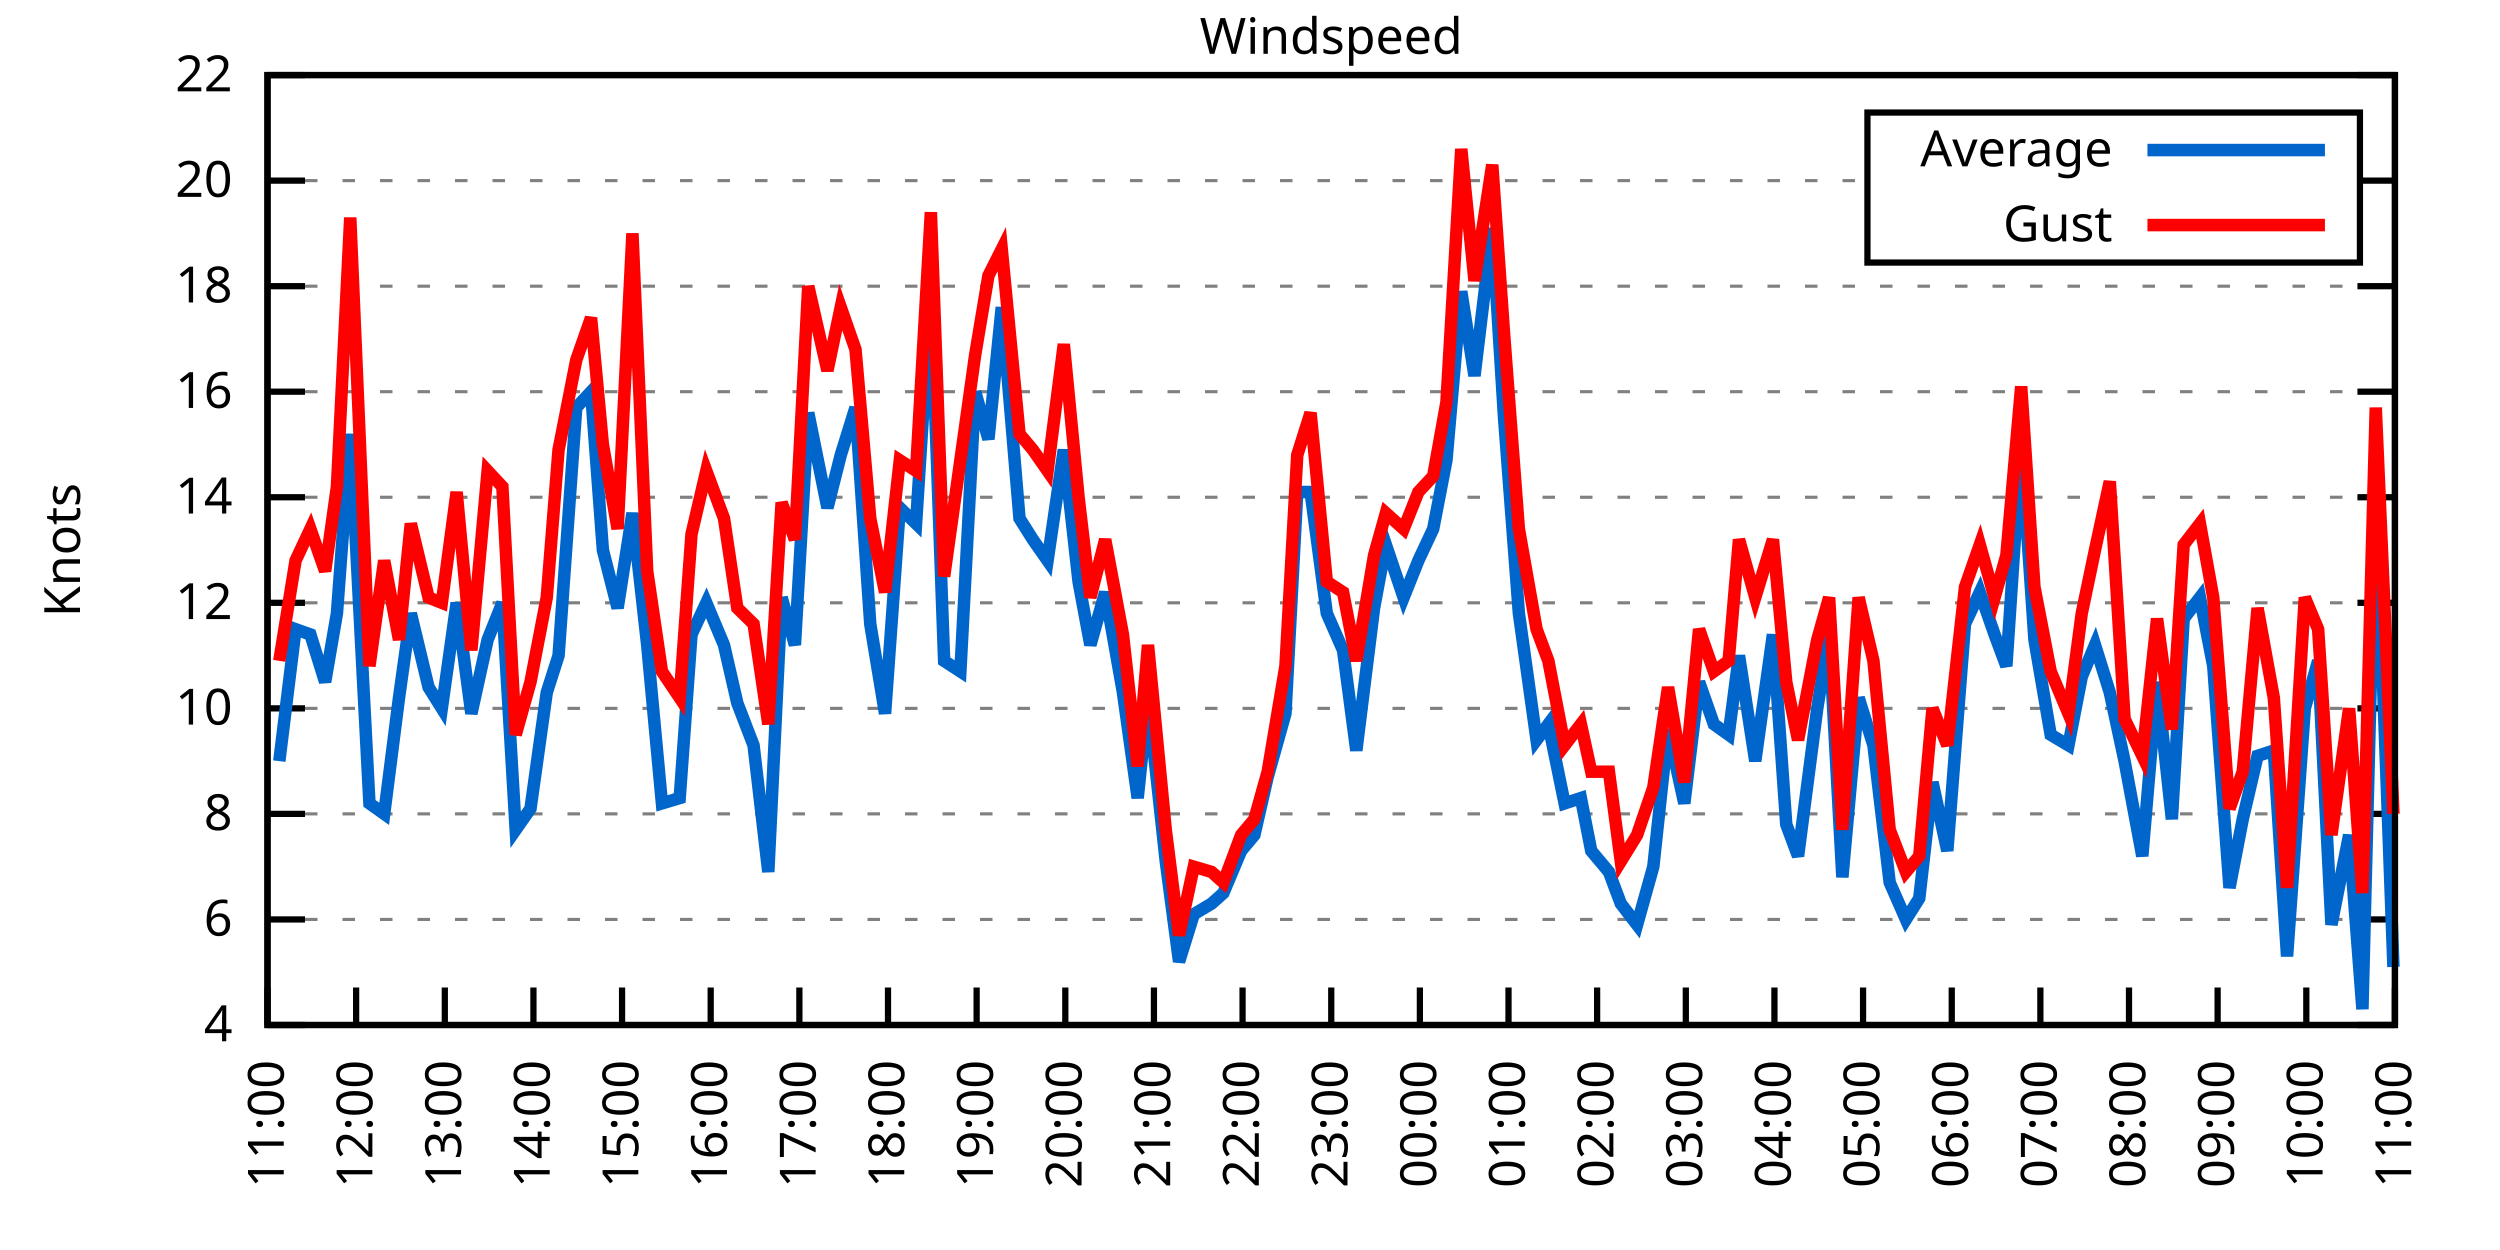
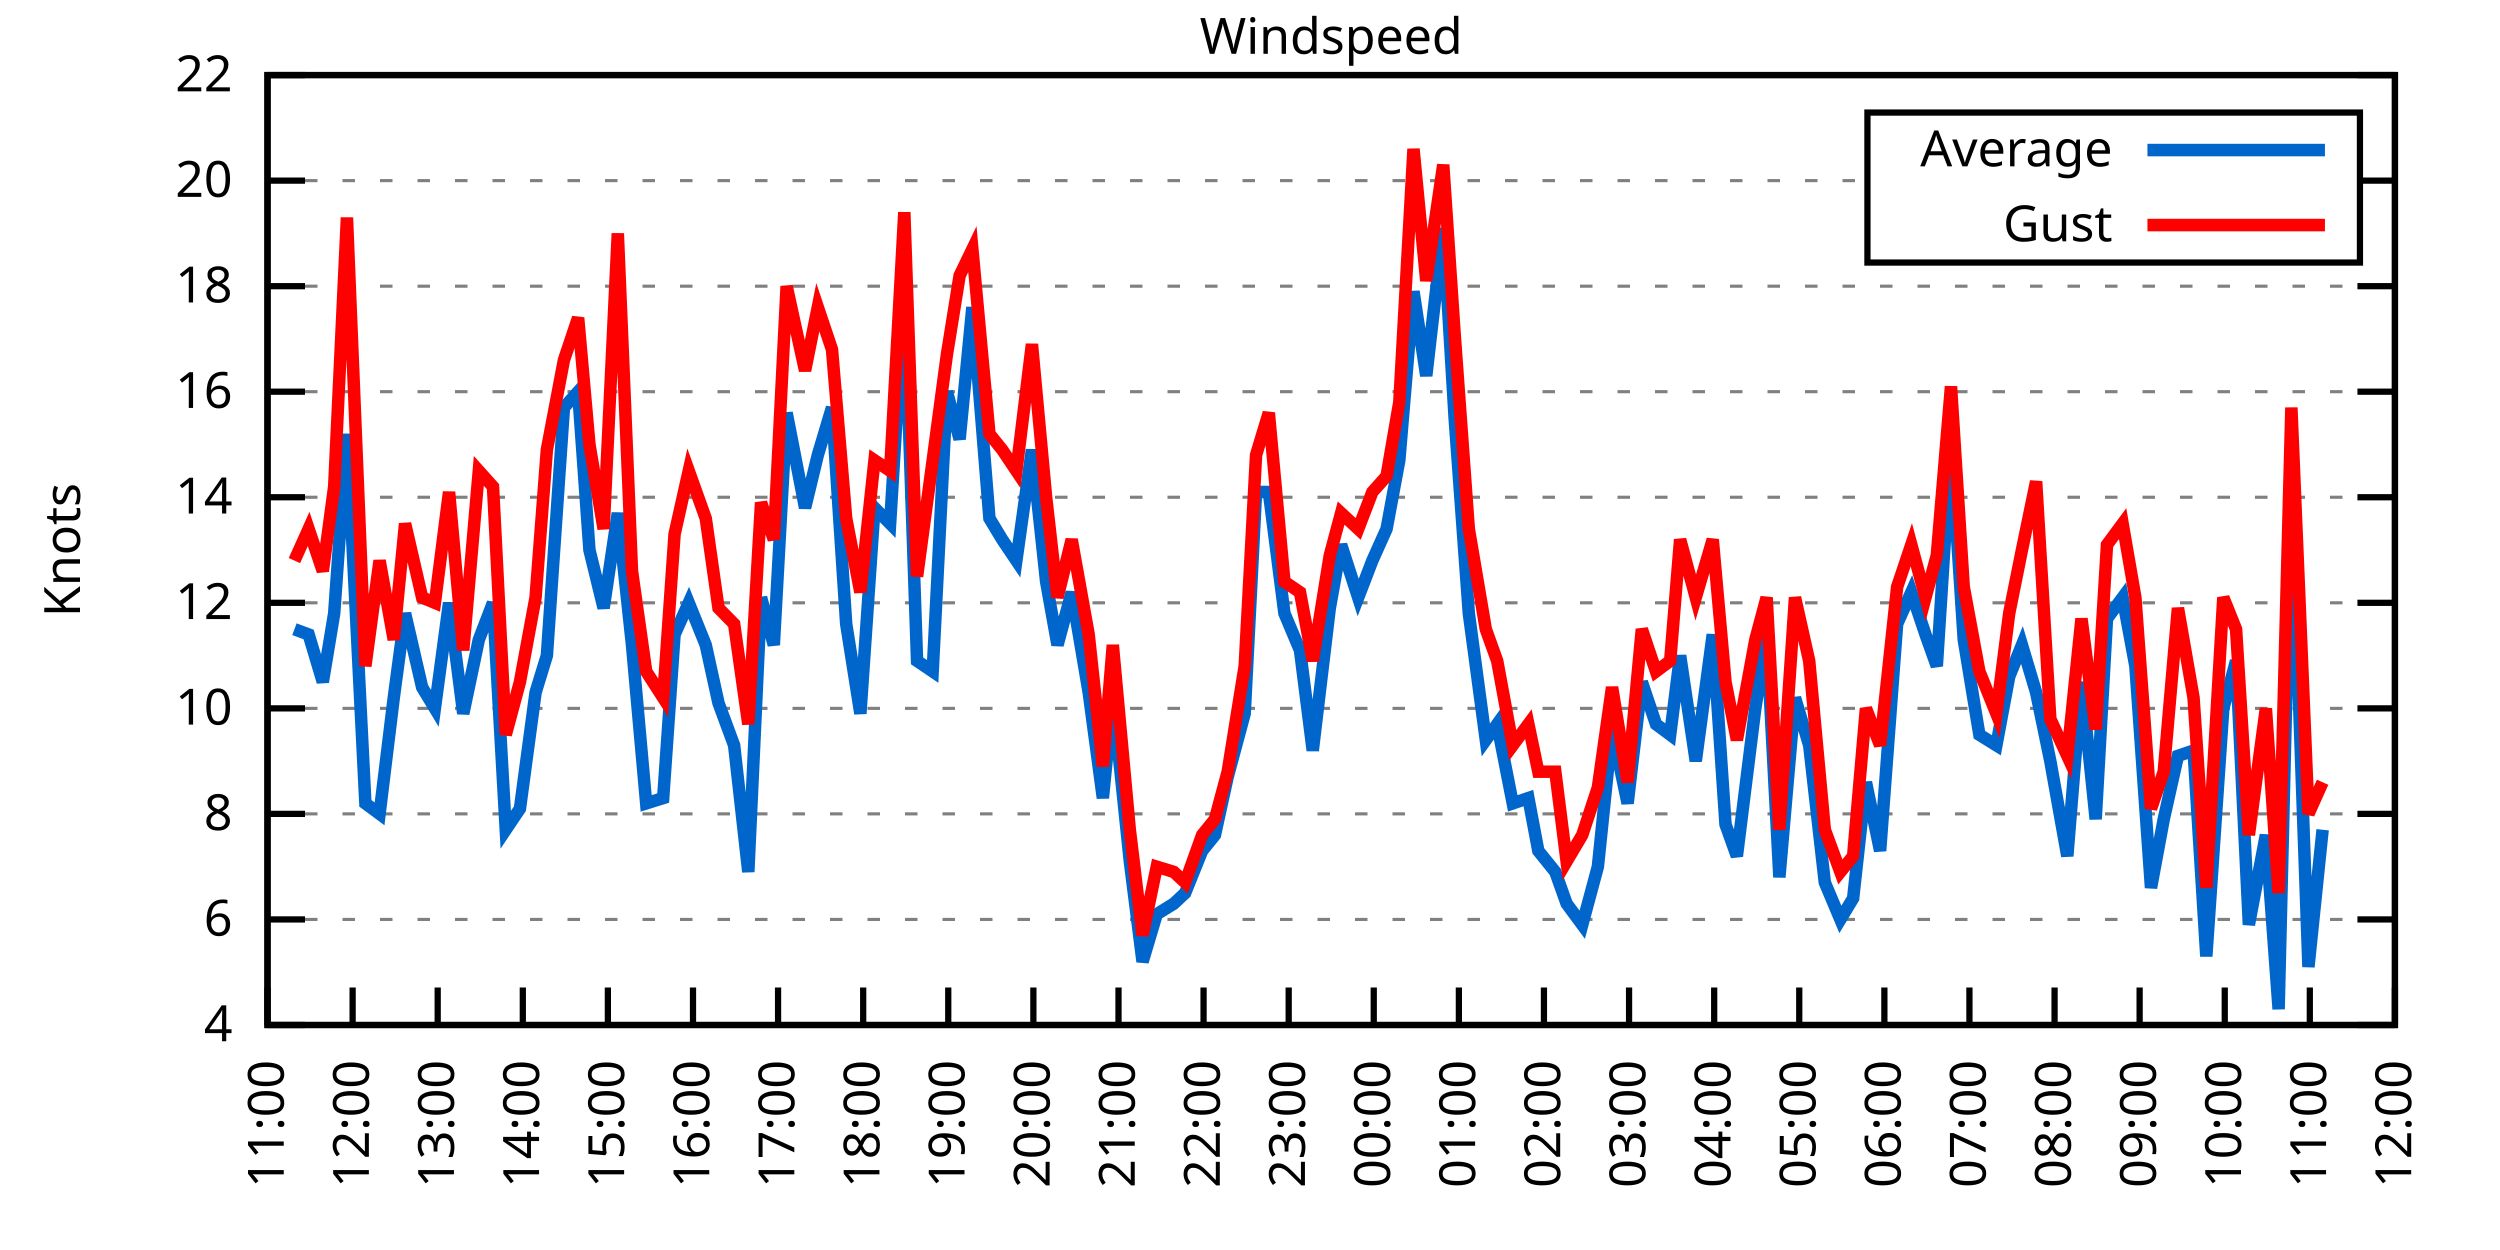
<svg xmlns="http://www.w3.org/2000/svg" xmlns:xlink="http://www.w3.org/1999/xlink" width="400" height="200" viewBox="0 0 400 200">
  <g id="gnuplot_canvas">
    <rect x="0" y="0" width="400" height="200" fill="none" />
    <defs>
      <circle id="gpDot" r="0.5" stroke-width="0.5" stroke="currentColor" />
      <path id="gpPt0" stroke-width="0.333" stroke="currentColor" d="M-1,0 h2 M0,-1 v2" />
      <path id="gpPt1" stroke-width="0.333" stroke="currentColor" d="M-1,-1 L1,1 M1,-1 L-1,1" />
      <path id="gpPt2" stroke-width="0.333" stroke="currentColor" d="M-1,0 L1,0 M0,-1 L0,1 M-1,-1 L1,1 M-1,1 L1,-1" />
      <rect id="gpPt3" stroke-width="0.333" stroke="currentColor" x="-1" y="-1" width="2" height="2" />
      <rect id="gpPt4" stroke-width="0.333" stroke="currentColor" fill="currentColor" x="-1" y="-1" width="2" height="2" />
      <circle id="gpPt5" stroke-width="0.333" stroke="currentColor" cx="0" cy="0" r="1" />
      <use xlink:href="#gpPt5" id="gpPt6" fill="currentColor" stroke="none" />
      <path id="gpPt7" stroke-width="0.333" stroke="currentColor" d="M0,-1.33 L-1.33,0.67 L1.33,0.67 z" />
      <use xlink:href="#gpPt7" id="gpPt8" fill="currentColor" stroke="none" />
      <use xlink:href="#gpPt7" id="gpPt9" stroke="currentColor" transform="rotate(180)" />
      <use xlink:href="#gpPt9" id="gpPt10" fill="currentColor" stroke="none" />
      <use xlink:href="#gpPt3" id="gpPt11" stroke="currentColor" transform="rotate(45)" />
      <use xlink:href="#gpPt11" id="gpPt12" fill="currentColor" stroke="none" />
      <path id="gpPt13" stroke-width="0.333" stroke="currentColor" d="M0,1.330 L1.265,0.411 L0.782,-1.067 L-0.782,-1.076 L-1.265,0.411 z" />
      <use xlink:href="#gpPt13" id="gpPt14" fill="currentColor" stroke="none" />
      <filter id="textbox" filterUnits="objectBoundingBox" x="0" y="0" height="1" width="1">
        <feFlood flood-color="white" flood-opacity="1" result="bgnd" />
        <feComposite in="SourceGraphic" in2="bgnd" operator="atop" />
      </filter>
      <filter id="greybox" filterUnits="objectBoundingBox" x="0" y="0" height="1" width="1">
        <feFlood flood-color="lightgrey" flood-opacity="1" result="grey" />
        <feComposite in="SourceGraphic" in2="grey" operator="atop" />
      </filter>
    </defs>
    <g fill="none" color="white" stroke="currentColor" stroke-width="1.00" stroke-linecap="butt" stroke-linejoin="miter">
</g>
    <g fill="none" color="black" stroke="currentColor" stroke-width="1.00" stroke-linecap="butt" stroke-linejoin="miter">
      <g stroke="none" shape-rendering="crispEdges">
        <polygon fill="rgb(255, 255, 255)" points="42.80,164.00 383.18,164.00 383.18,12.02 42.80,12.02 " />
      </g>
    </g>
    <g fill="none" color="black" stroke="currentColor" stroke-width="1.00" stroke-linecap="butt" stroke-linejoin="miter">
</g>
    <g fill="none" color="black" stroke="black" stroke-width="0.50" stroke-linecap="butt" stroke-linejoin="miter">
</g>
    <g fill="none" color="gray" stroke="currentColor" stroke-width="0.50" stroke-linecap="butt" stroke-linejoin="miter">
      <path stroke="gray" stroke-dasharray="2,4" class="gridline" d="M42.80,164.00 L383.19,164.00  " />
    </g>
    <g fill="none" color="gray" stroke="gray" stroke-width="1.00" stroke-linecap="butt" stroke-linejoin="miter">
</g>
    <g fill="none" color="black" stroke="currentColor" stroke-width="1.00" stroke-linecap="butt" stroke-linejoin="miter">
      <path stroke="black" d="M42.80,164.00 L48.80,164.00 M383.19,164.00 L377.19,164.00  " />
      <g transform="translate(37.20,166.60)" stroke="none" fill="black" font-family="Sans" font-size="8.00" text-anchor="end">
        <text>
          <tspan font-family="Sans"> 4</tspan>
        </text>
      </g>
    </g>
    <g fill="none" color="black" stroke="currentColor" stroke-width="1.00" stroke-linecap="butt" stroke-linejoin="miter">
</g>
    <g fill="none" color="black" stroke="black" stroke-width="0.50" stroke-linecap="butt" stroke-linejoin="miter">
</g>
    <g fill="none" color="gray" stroke="currentColor" stroke-width="0.50" stroke-linecap="butt" stroke-linejoin="miter">
      <path stroke="gray" stroke-dasharray="2,4" class="gridline" d="M42.80,147.11 L383.19,147.11  " />
    </g>
    <g fill="none" color="gray" stroke="gray" stroke-width="1.00" stroke-linecap="butt" stroke-linejoin="miter">
</g>
    <g fill="none" color="black" stroke="currentColor" stroke-width="1.00" stroke-linecap="butt" stroke-linejoin="miter">
      <path stroke="black" d="M42.80,147.11 L48.80,147.11 M383.19,147.11 L377.19,147.11  " />
      <g transform="translate(37.20,149.71)" stroke="none" fill="black" font-family="Sans" font-size="8.00" text-anchor="end">
        <text>
          <tspan font-family="Sans"> 6</tspan>
        </text>
      </g>
    </g>
    <g fill="none" color="black" stroke="currentColor" stroke-width="1.00" stroke-linecap="butt" stroke-linejoin="miter">
</g>
    <g fill="none" color="black" stroke="black" stroke-width="0.50" stroke-linecap="butt" stroke-linejoin="miter">
</g>
    <g fill="none" color="gray" stroke="currentColor" stroke-width="0.50" stroke-linecap="butt" stroke-linejoin="miter">
      <path stroke="gray" stroke-dasharray="2,4" class="gridline" d="M42.80,130.22 L383.19,130.22  " />
    </g>
    <g fill="none" color="gray" stroke="gray" stroke-width="1.00" stroke-linecap="butt" stroke-linejoin="miter">
</g>
    <g fill="none" color="black" stroke="currentColor" stroke-width="1.00" stroke-linecap="butt" stroke-linejoin="miter">
      <path stroke="black" d="M42.80,130.22 L48.80,130.22 M383.19,130.22 L377.19,130.22  " />
      <g transform="translate(37.20,132.82)" stroke="none" fill="black" font-family="Sans" font-size="8.00" text-anchor="end">
        <text>
          <tspan font-family="Sans"> 8</tspan>
        </text>
      </g>
    </g>
    <g fill="none" color="black" stroke="currentColor" stroke-width="1.00" stroke-linecap="butt" stroke-linejoin="miter">
</g>
    <g fill="none" color="black" stroke="black" stroke-width="0.50" stroke-linecap="butt" stroke-linejoin="miter">
</g>
    <g fill="none" color="gray" stroke="currentColor" stroke-width="0.50" stroke-linecap="butt" stroke-linejoin="miter">
      <path stroke="gray" stroke-dasharray="2,4" class="gridline" d="M42.80,113.34 L383.19,113.34  " />
    </g>
    <g fill="none" color="gray" stroke="gray" stroke-width="1.00" stroke-linecap="butt" stroke-linejoin="miter">
</g>
    <g fill="none" color="black" stroke="currentColor" stroke-width="1.00" stroke-linecap="butt" stroke-linejoin="miter">
      <path stroke="black" d="M42.80,113.34 L48.80,113.34 M383.19,113.34 L377.19,113.34  " />
      <g transform="translate(37.20,115.94)" stroke="none" fill="black" font-family="Sans" font-size="8.00" text-anchor="end">
        <text>
          <tspan font-family="Sans"> 10</tspan>
        </text>
      </g>
    </g>
    <g fill="none" color="black" stroke="currentColor" stroke-width="1.00" stroke-linecap="butt" stroke-linejoin="miter">
</g>
    <g fill="none" color="black" stroke="black" stroke-width="0.50" stroke-linecap="butt" stroke-linejoin="miter">
</g>
    <g fill="none" color="gray" stroke="currentColor" stroke-width="0.50" stroke-linecap="butt" stroke-linejoin="miter">
      <path stroke="gray" stroke-dasharray="2,4" class="gridline" d="M42.80,96.45 L383.19,96.45  " />
    </g>
    <g fill="none" color="gray" stroke="gray" stroke-width="1.00" stroke-linecap="butt" stroke-linejoin="miter">
</g>
    <g fill="none" color="black" stroke="currentColor" stroke-width="1.00" stroke-linecap="butt" stroke-linejoin="miter">
      <path stroke="black" d="M42.80,96.45 L48.80,96.45 M383.19,96.45 L377.19,96.45  " />
      <g transform="translate(37.20,99.05)" stroke="none" fill="black" font-family="Sans" font-size="8.00" text-anchor="end">
        <text>
          <tspan font-family="Sans"> 12</tspan>
        </text>
      </g>
    </g>
    <g fill="none" color="black" stroke="currentColor" stroke-width="1.00" stroke-linecap="butt" stroke-linejoin="miter">
</g>
    <g fill="none" color="black" stroke="black" stroke-width="0.50" stroke-linecap="butt" stroke-linejoin="miter">
</g>
    <g fill="none" color="gray" stroke="currentColor" stroke-width="0.50" stroke-linecap="butt" stroke-linejoin="miter">
      <path stroke="gray" stroke-dasharray="2,4" class="gridline" d="M42.80,79.56 L383.19,79.56  " />
    </g>
    <g fill="none" color="gray" stroke="gray" stroke-width="1.00" stroke-linecap="butt" stroke-linejoin="miter">
</g>
    <g fill="none" color="black" stroke="currentColor" stroke-width="1.00" stroke-linecap="butt" stroke-linejoin="miter">
      <path stroke="black" d="M42.80,79.56 L48.80,79.56 M383.19,79.56 L377.19,79.56  " />
      <g transform="translate(37.20,82.16)" stroke="none" fill="black" font-family="Sans" font-size="8.00" text-anchor="end">
        <text>
          <tspan font-family="Sans"> 14</tspan>
        </text>
      </g>
    </g>
    <g fill="none" color="black" stroke="currentColor" stroke-width="1.00" stroke-linecap="butt" stroke-linejoin="miter">
</g>
    <g fill="none" color="black" stroke="black" stroke-width="0.50" stroke-linecap="butt" stroke-linejoin="miter">
</g>
    <g fill="none" color="gray" stroke="currentColor" stroke-width="0.50" stroke-linecap="butt" stroke-linejoin="miter">
      <path stroke="gray" stroke-dasharray="2,4" class="gridline" d="M42.80,62.67 L383.19,62.67  " />
    </g>
    <g fill="none" color="gray" stroke="gray" stroke-width="1.00" stroke-linecap="butt" stroke-linejoin="miter">
</g>
    <g fill="none" color="black" stroke="currentColor" stroke-width="1.00" stroke-linecap="butt" stroke-linejoin="miter">
      <path stroke="black" d="M42.80,62.67 L48.80,62.67 M383.19,62.67 L377.19,62.67  " />
      <g transform="translate(37.20,65.27)" stroke="none" fill="black" font-family="Sans" font-size="8.00" text-anchor="end">
        <text>
          <tspan font-family="Sans"> 16</tspan>
        </text>
      </g>
    </g>
    <g fill="none" color="black" stroke="currentColor" stroke-width="1.00" stroke-linecap="butt" stroke-linejoin="miter">
</g>
    <g fill="none" color="black" stroke="black" stroke-width="0.50" stroke-linecap="butt" stroke-linejoin="miter">
</g>
    <g fill="none" color="gray" stroke="currentColor" stroke-width="0.50" stroke-linecap="butt" stroke-linejoin="miter">
      <path stroke="gray" stroke-dasharray="2,4" class="gridline" d="M42.80,45.79 L383.19,45.79  " />
    </g>
    <g fill="none" color="gray" stroke="gray" stroke-width="1.00" stroke-linecap="butt" stroke-linejoin="miter">
</g>
    <g fill="none" color="black" stroke="currentColor" stroke-width="1.00" stroke-linecap="butt" stroke-linejoin="miter">
      <path stroke="black" d="M42.80,45.79 L48.80,45.79 M383.19,45.79 L377.19,45.79  " />
      <g transform="translate(37.20,48.39)" stroke="none" fill="black" font-family="Sans" font-size="8.00" text-anchor="end">
        <text>
          <tspan font-family="Sans"> 18</tspan>
        </text>
      </g>
    </g>
    <g fill="none" color="black" stroke="currentColor" stroke-width="1.00" stroke-linecap="butt" stroke-linejoin="miter">
</g>
    <g fill="none" color="black" stroke="black" stroke-width="0.50" stroke-linecap="butt" stroke-linejoin="miter">
</g>
    <g fill="none" color="gray" stroke="currentColor" stroke-width="0.50" stroke-linecap="butt" stroke-linejoin="miter">
      <path stroke="gray" stroke-dasharray="2,4" class="gridline" d="M42.80,28.90 L298.79,28.90 M377.59,28.90 L383.19,28.90  " />
    </g>
    <g fill="none" color="gray" stroke="gray" stroke-width="1.00" stroke-linecap="butt" stroke-linejoin="miter">
</g>
    <g fill="none" color="black" stroke="currentColor" stroke-width="1.00" stroke-linecap="butt" stroke-linejoin="miter">
      <path stroke="black" d="M42.80,28.90 L48.80,28.90 M383.19,28.90 L377.19,28.90  " />
      <g transform="translate(37.20,31.50)" stroke="none" fill="black" font-family="Sans" font-size="8.00" text-anchor="end">
        <text>
          <tspan font-family="Sans"> 20</tspan>
        </text>
      </g>
    </g>
    <g fill="none" color="black" stroke="currentColor" stroke-width="1.00" stroke-linecap="butt" stroke-linejoin="miter">
</g>
    <g fill="none" color="black" stroke="black" stroke-width="0.50" stroke-linecap="butt" stroke-linejoin="miter">
</g>
    <g fill="none" color="gray" stroke="currentColor" stroke-width="0.50" stroke-linecap="butt" stroke-linejoin="miter">
      <path stroke="gray" stroke-dasharray="2,4" class="gridline" d="M42.80,12.01 L383.19,12.01  " />
    </g>
    <g fill="none" color="gray" stroke="gray" stroke-width="1.00" stroke-linecap="butt" stroke-linejoin="miter">
</g>
    <g fill="none" color="black" stroke="currentColor" stroke-width="1.00" stroke-linecap="butt" stroke-linejoin="miter">
      <path stroke="black" d="M42.80,12.01 L48.80,12.01 M383.19,12.01 L377.19,12.01  " />
      <g transform="translate(37.20,14.61)" stroke="none" fill="black" font-family="Sans" font-size="8.00" text-anchor="end">
        <text>
          <tspan font-family="Sans"> 22</tspan>
        </text>
      </g>
    </g>
    <g fill="none" color="black" stroke="currentColor" stroke-width="1.00" stroke-linecap="butt" stroke-linejoin="miter">
      <path stroke="black" d="M42.80,164.00 L42.80,158.00  " />
      <g transform="translate(45.40,169.60) rotate(270.00)" stroke="none" fill="black" font-family="Sans" font-size="8.00" text-anchor="end">
        <text>
          <tspan font-family="Sans">11:00</tspan>
        </text>
      </g>
    </g>
    <g fill="none" color="black" stroke="currentColor" stroke-width="1.00" stroke-linecap="butt" stroke-linejoin="miter">
-       <path stroke="black" d="M56.98,164.00 L56.98,158.00  " />
-       <g transform="translate(59.58,169.60) rotate(270.00)" stroke="none" fill="black" font-family="Sans" font-size="8.00" text-anchor="end">
+       <path stroke="black" d="M56.42,164.00 L56.42,158.00  " />
+       <g transform="translate(59.02,169.60) rotate(270.00)" stroke="none" fill="black" font-family="Sans" font-size="8.00" text-anchor="end">
        <text>
          <tspan font-family="Sans">12:00</tspan>
        </text>
      </g>
    </g>
    <g fill="none" color="black" stroke="currentColor" stroke-width="1.00" stroke-linecap="butt" stroke-linejoin="miter">
-       <path stroke="black" d="M71.17,164.00 L71.17,158.00  " />
-       <g transform="translate(73.77,169.60) rotate(270.00)" stroke="none" fill="black" font-family="Sans" font-size="8.00" text-anchor="end">
+       <path stroke="black" d="M70.03,164.00 L70.03,158.00  " />
+       <g transform="translate(72.63,169.60) rotate(270.00)" stroke="none" fill="black" font-family="Sans" font-size="8.00" text-anchor="end">
        <text>
          <tspan font-family="Sans">13:00</tspan>
        </text>
      </g>
    </g>
    <g fill="none" color="black" stroke="currentColor" stroke-width="1.00" stroke-linecap="butt" stroke-linejoin="miter">
-       <path stroke="black" d="M85.35,164.00 L85.35,158.00  " />
-       <g transform="translate(87.95,169.60) rotate(270.00)" stroke="none" fill="black" font-family="Sans" font-size="8.00" text-anchor="end">
+       <path stroke="black" d="M83.65,164.00 L83.65,158.00  " />
+       <g transform="translate(86.25,169.60) rotate(270.00)" stroke="none" fill="black" font-family="Sans" font-size="8.00" text-anchor="end">
        <text>
          <tspan font-family="Sans">14:00</tspan>
        </text>
      </g>
    </g>
    <g fill="none" color="black" stroke="currentColor" stroke-width="1.00" stroke-linecap="butt" stroke-linejoin="miter">
-       <path stroke="black" d="M99.53,164.00 L99.53,158.00  " />
-       <g transform="translate(102.13,169.60) rotate(270.00)" stroke="none" fill="black" font-family="Sans" font-size="8.00" text-anchor="end">
+       <path stroke="black" d="M97.26,164.00 L97.26,158.00  " />
+       <g transform="translate(99.86,169.60) rotate(270.00)" stroke="none" fill="black" font-family="Sans" font-size="8.00" text-anchor="end">
        <text>
          <tspan font-family="Sans">15:00</tspan>
        </text>
      </g>
    </g>
    <g fill="none" color="black" stroke="currentColor" stroke-width="1.00" stroke-linecap="butt" stroke-linejoin="miter">
-       <path stroke="black" d="M113.71,164.00 L113.71,158.00  " />
-       <g transform="translate(116.31,169.60) rotate(270.00)" stroke="none" fill="black" font-family="Sans" font-size="8.00" text-anchor="end">
+       <path stroke="black" d="M110.88,164.00 L110.88,158.00  " />
+       <g transform="translate(113.48,169.60) rotate(270.00)" stroke="none" fill="black" font-family="Sans" font-size="8.00" text-anchor="end">
        <text>
          <tspan font-family="Sans">16:00</tspan>
        </text>
      </g>
    </g>
    <g fill="none" color="black" stroke="currentColor" stroke-width="1.00" stroke-linecap="butt" stroke-linejoin="miter">
-       <path stroke="black" d="M127.90,164.00 L127.90,158.00  " />
-       <g transform="translate(130.50,169.60) rotate(270.00)" stroke="none" fill="black" font-family="Sans" font-size="8.00" text-anchor="end">
+       <path stroke="black" d="M124.49,164.00 L124.49,158.00  " />
+       <g transform="translate(127.09,169.60) rotate(270.00)" stroke="none" fill="black" font-family="Sans" font-size="8.00" text-anchor="end">
        <text>
          <tspan font-family="Sans">17:00</tspan>
        </text>
      </g>
    </g>
    <g fill="none" color="black" stroke="currentColor" stroke-width="1.00" stroke-linecap="butt" stroke-linejoin="miter">
-       <path stroke="black" d="M142.08,164.00 L142.08,158.00  " />
-       <g transform="translate(144.68,169.60) rotate(270.00)" stroke="none" fill="black" font-family="Sans" font-size="8.00" text-anchor="end">
+       <path stroke="black" d="M138.11,164.00 L138.11,158.00  " />
+       <g transform="translate(140.71,169.60) rotate(270.00)" stroke="none" fill="black" font-family="Sans" font-size="8.00" text-anchor="end">
        <text>
          <tspan font-family="Sans">18:00</tspan>
        </text>
      </g>
    </g>
    <g fill="none" color="black" stroke="currentColor" stroke-width="1.00" stroke-linecap="butt" stroke-linejoin="miter">
-       <path stroke="black" d="M156.26,164.00 L156.26,158.00  " />
-       <g transform="translate(158.86,169.60) rotate(270.00)" stroke="none" fill="black" font-family="Sans" font-size="8.00" text-anchor="end">
+       <path stroke="black" d="M151.72,164.00 L151.72,158.00  " />
+       <g transform="translate(154.32,169.60) rotate(270.00)" stroke="none" fill="black" font-family="Sans" font-size="8.00" text-anchor="end">
        <text>
          <tspan font-family="Sans">19:00</tspan>
        </text>
      </g>
    </g>
    <g fill="none" color="black" stroke="currentColor" stroke-width="1.00" stroke-linecap="butt" stroke-linejoin="miter">
-       <path stroke="black" d="M170.45,164.00 L170.45,158.00  " />
-       <g transform="translate(173.05,169.60) rotate(270.00)" stroke="none" fill="black" font-family="Sans" font-size="8.00" text-anchor="end">
+       <path stroke="black" d="M165.34,164.00 L165.34,158.00  " />
+       <g transform="translate(167.94,169.60) rotate(270.00)" stroke="none" fill="black" font-family="Sans" font-size="8.00" text-anchor="end">
        <text>
          <tspan font-family="Sans">20:00</tspan>
        </text>
      </g>
    </g>
    <g fill="none" color="black" stroke="currentColor" stroke-width="1.00" stroke-linecap="butt" stroke-linejoin="miter">
-       <path stroke="black" d="M184.63,164.00 L184.63,158.00  " />
-       <g transform="translate(187.23,169.60) rotate(270.00)" stroke="none" fill="black" font-family="Sans" font-size="8.00" text-anchor="end">
+       <path stroke="black" d="M178.96,164.00 L178.96,158.00  " />
+       <g transform="translate(181.56,169.60) rotate(270.00)" stroke="none" fill="black" font-family="Sans" font-size="8.00" text-anchor="end">
        <text>
          <tspan font-family="Sans">21:00</tspan>
        </text>
      </g>
    </g>
    <g fill="none" color="black" stroke="currentColor" stroke-width="1.00" stroke-linecap="butt" stroke-linejoin="miter">
-       <path stroke="black" d="M198.81,164.00 L198.81,158.00  " />
-       <g transform="translate(201.41,169.60) rotate(270.00)" stroke="none" fill="black" font-family="Sans" font-size="8.00" text-anchor="end">
+       <path stroke="black" d="M192.57,164.00 L192.57,158.00  " />
+       <g transform="translate(195.17,169.60) rotate(270.00)" stroke="none" fill="black" font-family="Sans" font-size="8.00" text-anchor="end">
        <text>
          <tspan font-family="Sans">22:00</tspan>
        </text>
      </g>
    </g>
    <g fill="none" color="black" stroke="currentColor" stroke-width="1.00" stroke-linecap="butt" stroke-linejoin="miter">
-       <path stroke="black" d="M213.00,164.00 L213.00,158.00  " />
-       <g transform="translate(215.60,169.60) rotate(270.00)" stroke="none" fill="black" font-family="Sans" font-size="8.00" text-anchor="end">
+       <path stroke="black" d="M206.19,164.00 L206.19,158.00  " />
+       <g transform="translate(208.79,169.60) rotate(270.00)" stroke="none" fill="black" font-family="Sans" font-size="8.00" text-anchor="end">
        <text>
          <tspan font-family="Sans">23:00</tspan>
        </text>
      </g>
    </g>
    <g fill="none" color="black" stroke="currentColor" stroke-width="1.00" stroke-linecap="butt" stroke-linejoin="miter">
-       <path stroke="black" d="M227.18,164.00 L227.18,158.00  " />
-       <g transform="translate(229.78,169.60) rotate(270.00)" stroke="none" fill="black" font-family="Sans" font-size="8.00" text-anchor="end">
+       <path stroke="black" d="M219.80,164.00 L219.80,158.00  " />
+       <g transform="translate(222.40,169.60) rotate(270.00)" stroke="none" fill="black" font-family="Sans" font-size="8.00" text-anchor="end">
        <text>
          <tspan font-family="Sans">00:00</tspan>
        </text>
      </g>
    </g>
    <g fill="none" color="black" stroke="currentColor" stroke-width="1.00" stroke-linecap="butt" stroke-linejoin="miter">
-       <path stroke="black" d="M241.36,164.00 L241.36,158.00  " />
-       <g transform="translate(243.96,169.60) rotate(270.00)" stroke="none" fill="black" font-family="Sans" font-size="8.00" text-anchor="end">
+       <path stroke="black" d="M233.42,164.00 L233.42,158.00  " />
+       <g transform="translate(236.02,169.60) rotate(270.00)" stroke="none" fill="black" font-family="Sans" font-size="8.00" text-anchor="end">
        <text>
          <tspan font-family="Sans">01:00</tspan>
        </text>
      </g>
    </g>
    <g fill="none" color="black" stroke="currentColor" stroke-width="1.00" stroke-linecap="butt" stroke-linejoin="miter">
-       <path stroke="black" d="M255.54,164.00 L255.54,158.00  " />
-       <g transform="translate(258.14,169.60) rotate(270.00)" stroke="none" fill="black" font-family="Sans" font-size="8.00" text-anchor="end">
+       <path stroke="black" d="M247.03,164.00 L247.03,158.00  " />
+       <g transform="translate(249.63,169.60) rotate(270.00)" stroke="none" fill="black" font-family="Sans" font-size="8.00" text-anchor="end">
        <text>
          <tspan font-family="Sans">02:00</tspan>
        </text>
      </g>
    </g>
    <g fill="none" color="black" stroke="currentColor" stroke-width="1.00" stroke-linecap="butt" stroke-linejoin="miter">
-       <path stroke="black" d="M269.73,164.00 L269.73,158.00  " />
-       <g transform="translate(272.33,169.60) rotate(270.00)" stroke="none" fill="black" font-family="Sans" font-size="8.00" text-anchor="end">
+       <path stroke="black" d="M260.65,164.00 L260.65,158.00  " />
+       <g transform="translate(263.25,169.60) rotate(270.00)" stroke="none" fill="black" font-family="Sans" font-size="8.00" text-anchor="end">
        <text>
          <tspan font-family="Sans">03:00</tspan>
        </text>
      </g>
    </g>
    <g fill="none" color="black" stroke="currentColor" stroke-width="1.00" stroke-linecap="butt" stroke-linejoin="miter">
-       <path stroke="black" d="M283.91,164.00 L283.91,158.00  " />
-       <g transform="translate(286.51,169.60) rotate(270.00)" stroke="none" fill="black" font-family="Sans" font-size="8.00" text-anchor="end">
+       <path stroke="black" d="M274.27,164.00 L274.27,158.00  " />
+       <g transform="translate(276.87,169.60) rotate(270.00)" stroke="none" fill="black" font-family="Sans" font-size="8.00" text-anchor="end">
        <text>
          <tspan font-family="Sans">04:00</tspan>
        </text>
      </g>
    </g>
    <g fill="none" color="black" stroke="currentColor" stroke-width="1.00" stroke-linecap="butt" stroke-linejoin="miter">
-       <path stroke="black" d="M298.09,164.00 L298.09,158.00  " />
-       <g transform="translate(300.69,169.60) rotate(270.00)" stroke="none" fill="black" font-family="Sans" font-size="8.00" text-anchor="end">
+       <path stroke="black" d="M287.88,164.00 L287.88,158.00  " />
+       <g transform="translate(290.48,169.60) rotate(270.00)" stroke="none" fill="black" font-family="Sans" font-size="8.00" text-anchor="end">
        <text>
          <tspan font-family="Sans">05:00</tspan>
        </text>
      </g>
    </g>
    <g fill="none" color="black" stroke="currentColor" stroke-width="1.00" stroke-linecap="butt" stroke-linejoin="miter">
-       <path stroke="black" d="M312.28,164.00 L312.28,158.00  " />
-       <g transform="translate(314.88,169.60) rotate(270.00)" stroke="none" fill="black" font-family="Sans" font-size="8.00" text-anchor="end">
+       <path stroke="black" d="M301.50,164.00 L301.50,158.00  " />
+       <g transform="translate(304.10,169.60) rotate(270.00)" stroke="none" fill="black" font-family="Sans" font-size="8.00" text-anchor="end">
        <text>
          <tspan font-family="Sans">06:00</tspan>
        </text>
      </g>
    </g>
    <g fill="none" color="black" stroke="currentColor" stroke-width="1.00" stroke-linecap="butt" stroke-linejoin="miter">
-       <path stroke="black" d="M326.46,164.00 L326.46,158.00  " />
-       <g transform="translate(329.06,169.60) rotate(270.00)" stroke="none" fill="black" font-family="Sans" font-size="8.00" text-anchor="end">
+       <path stroke="black" d="M315.11,164.00 L315.11,158.00  " />
+       <g transform="translate(317.71,169.60) rotate(270.00)" stroke="none" fill="black" font-family="Sans" font-size="8.00" text-anchor="end">
        <text>
          <tspan font-family="Sans">07:00</tspan>
        </text>
      </g>
    </g>
    <g fill="none" color="black" stroke="currentColor" stroke-width="1.00" stroke-linecap="butt" stroke-linejoin="miter">
-       <path stroke="black" d="M340.64,164.00 L340.64,158.00  " />
-       <g transform="translate(343.24,169.60) rotate(270.00)" stroke="none" fill="black" font-family="Sans" font-size="8.00" text-anchor="end">
+       <path stroke="black" d="M328.73,164.00 L328.73,158.00  " />
+       <g transform="translate(331.33,169.60) rotate(270.00)" stroke="none" fill="black" font-family="Sans" font-size="8.00" text-anchor="end">
        <text>
          <tspan font-family="Sans">08:00</tspan>
        </text>
      </g>
    </g>
    <g fill="none" color="black" stroke="currentColor" stroke-width="1.00" stroke-linecap="butt" stroke-linejoin="miter">
-       <path stroke="black" d="M354.82,164.00 L354.82,158.00  " />
-       <g transform="translate(357.42,169.60) rotate(270.00)" stroke="none" fill="black" font-family="Sans" font-size="8.00" text-anchor="end">
+       <path stroke="black" d="M342.34,164.00 L342.34,158.00  " />
+       <g transform="translate(344.94,169.60) rotate(270.00)" stroke="none" fill="black" font-family="Sans" font-size="8.00" text-anchor="end">
        <text>
          <tspan font-family="Sans">09:00</tspan>
        </text>
      </g>
    </g>
    <g fill="none" color="black" stroke="currentColor" stroke-width="1.00" stroke-linecap="butt" stroke-linejoin="miter">
-       <path stroke="black" d="M369.01,164.00 L369.01,158.00  " />
-       <g transform="translate(371.61,169.60) rotate(270.00)" stroke="none" fill="black" font-family="Sans" font-size="8.00" text-anchor="end">
+       <path stroke="black" d="M355.96,164.00 L355.96,158.00  " />
+       <g transform="translate(358.56,169.60) rotate(270.00)" stroke="none" fill="black" font-family="Sans" font-size="8.00" text-anchor="end">
        <text>
          <tspan font-family="Sans">10:00</tspan>
+         </text>
+       </g>
+     </g>
+     <g fill="none" color="black" stroke="currentColor" stroke-width="1.00" stroke-linecap="butt" stroke-linejoin="miter">
+       <path stroke="black" d="M369.57,164.00 L369.57,158.00  " />
+       <g transform="translate(372.17,169.60) rotate(270.00)" stroke="none" fill="black" font-family="Sans" font-size="8.00" text-anchor="end">
+         <text>
+           <tspan font-family="Sans">11:00</tspan>
        </text>
      </g>
    </g>
    <g fill="none" color="black" stroke="currentColor" stroke-width="1.00" stroke-linecap="butt" stroke-linejoin="miter">
      <path stroke="black" d="M383.19,164.00 L383.19,158.00  " />
      <g transform="translate(385.79,169.60) rotate(270.00)" stroke="none" fill="black" font-family="Sans" font-size="8.00" text-anchor="end">
        <text>
-           <tspan font-family="Sans">11:00</tspan>
+           <tspan font-family="Sans">12:00</tspan>
        </text>
      </g>
    </g>
    <g fill="none" color="black" stroke="currentColor" stroke-width="1.00" stroke-linecap="butt" stroke-linejoin="miter">
</g>
    <g fill="none" color="black" stroke="currentColor" stroke-width="1.00" stroke-linecap="butt" stroke-linejoin="miter">
      <path stroke="black" d="M42.80,12.01 L42.80,164.00 L383.19,164.00 L383.19,12.01 L42.80,12.01 Z  " />
    </g>
    <g fill="none" color="black" stroke="currentColor" stroke-width="1.00" stroke-linecap="butt" stroke-linejoin="miter">
</g>
    <g fill="none" color="black" stroke="currentColor" stroke-width="1.00" stroke-linecap="butt" stroke-linejoin="miter">
      <path stroke="black" d="M298.79,42.01 L298.79,18.01 L377.59,18.01 L377.59,42.01 L298.79,42.01 Z  " />
    </g>
    <g id="Windspeed_plot_1">
      <g fill="none" color="white" stroke="black" stroke-width="2.00" stroke-linecap="butt" stroke-linejoin="miter">
</g>
      <g fill="none" color="black" stroke="currentColor" stroke-width="2.00" stroke-linecap="butt" stroke-linejoin="miter">
        <g transform="translate(337.99,26.61)" stroke="none" fill="black" font-family="Sans" font-size="8.00" text-anchor="end">
          <text>
            <tspan font-family="Sans">Average</tspan>
          </text>
        </g>
      </g>
      <g fill="none" color="black" stroke="currentColor" stroke-width="2.00" stroke-linecap="butt" stroke-linejoin="miter">
-         <path stroke="rgb(  0, 102, 204)" d="M343.59,24.01 L371.99,24.01 M44.69,121.78 L47.29,100.67 L49.66,101.52 L52.02,109.11 L53.91,98.14 L56.04,69.43   L59.11,128.54 L61.47,130.22 L63.84,111.65 L65.73,98.14 L68.57,109.96 L70.69,113.34 L73.06,96.45 L75.42,114.18   L78.02,102.36 L80.38,96.45 L82.51,132.76 L84.88,129.38 L87.48,110.80 L89.37,104.89 L92.20,65.21 L94.57,62.67   L96.46,88.00 L98.82,97.29 L101.19,82.09 L103.55,103.20 L105.91,128.54 L108.75,127.69 L110.64,101.52 L113.01,96.45   L115.84,103.20 L117.97,112.49 L120.57,119.25 L122.93,139.51 L125.06,95.60 L127.19,103.20 L129.32,66.05 L132.39,81.25   L134.52,72.81 L136.88,65.21 L139.24,99.83 L141.61,114.18 L143.97,81.25 L146.57,83.78 L148.94,46.63 L151.06,105.74   L153.66,107.43 L156.03,62.67 L158.15,70.27 L160.28,49.16 L163.12,82.94 L165.25,86.32 L167.61,89.69 L170.21,71.96   L172.57,93.07 L174.46,103.20 L176.83,94.76 L179.67,110.80 L182.03,127.69 L183.68,111.65 L186.52,137.82 L188.65,153.87   L191.01,146.27 L193.85,144.58 L195.74,142.89 L198.58,136.14 L200.70,133.60 L202.83,124.31 L205.67,114.18 L207.56,78.72   L209.69,78.72 L212.29,98.14 L214.89,104.05 L217.01,120.09 L219.85,97.29 L221.74,87.16 L224.58,95.60 L226.94,89.69   L229.31,84.63 L231.43,73.65 L233.80,46.63 L235.92,60.14 L238.76,36.50 L240.65,66.90 L243.02,98.14 L245.85,118.40   L247.74,115.87 L250.34,128.54 L252.94,127.69 L254.60,136.14 L257.43,139.51 L259.33,144.58 L261.93,147.96 L264.53,138.67   L266.89,116.71 L269.49,128.54 L271.85,109.11 L274.22,115.87 L276.58,117.56 L278.24,104.89 L280.84,121.78 L283.67,101.52   L285.80,131.91 L287.69,136.98 L290.76,113.34 L292.66,101.52 L294.78,140.36 L297.38,111.65 L299.75,119.25 L302.35,141.20   L304.95,147.11 L307.08,143.73 L309.20,125.16 L311.57,136.14 L314.40,99.83 L316.77,94.76 L319.13,101.52 L321.02,106.58   L323.39,71.12 L325.51,102.36 L328.11,117.56 L330.95,119.25 L333.08,108.27 L335.20,103.20 L337.57,110.80 L339.93,121.78   L342.77,136.98 L345.13,109.11 L347.50,131.07 L349.39,98.98 L351.99,95.60 L354.12,106.58 L356.72,142.05 L358.84,131.07   L361.21,120.94 L363.81,120.09 L365.93,153.02 L368.77,113.34 L370.90,105.74 L373.03,147.96 L375.86,133.60 L377.99,161.47   L380.12,77.87 L382.95,154.71  " />
+         <path stroke="rgb(  0, 102, 204)" d="M343.59,24.01 L371.99,24.01 M47.11,100.67 L49.38,101.52 L51.65,109.11 L53.47,98.14 L55.51,69.43 L58.46,128.54   L60.73,130.22 L63.00,111.65 L64.81,98.14 L67.54,109.96 L69.58,113.34 L71.85,96.45 L74.12,114.18 L76.61,102.36   L78.88,96.45 L80.92,132.76 L83.19,129.38 L85.69,110.80 L87.50,104.89 L90.23,65.21 L92.50,62.67 L94.31,88.00   L96.58,97.29 L98.85,82.09 L101.12,103.20 L103.39,128.54 L106.11,127.69 L107.93,101.52 L110.20,96.45 L112.92,103.20   L114.96,112.49 L117.46,119.25 L119.73,139.51 L121.77,95.60 L123.81,103.20 L125.86,66.05 L128.81,81.25 L130.85,72.81   L133.12,65.21 L135.39,99.83 L137.66,114.18 L139.92,81.25 L142.42,83.78 L144.69,46.63 L146.73,105.74 L149.23,107.43   L151.50,62.67 L153.54,70.27 L155.58,49.16 L158.31,82.94 L160.35,86.32 L162.62,89.69 L165.11,71.96 L167.38,93.07   L169.20,103.20 L171.47,94.76 L174.19,110.80 L176.46,127.69 L178.05,111.65 L180.77,137.82 L182.81,153.87 L185.08,146.27   L187.81,144.58 L189.62,142.89 L192.34,136.14 L194.39,133.60 L196.43,124.31 L199.15,114.18 L200.97,78.72 L203.01,78.72   L205.51,98.14 L208.00,104.05 L210.04,120.09 L212.77,97.29 L214.58,87.16 L217.31,95.60 L219.58,89.69 L221.85,84.63   L223.89,73.65 L226.16,46.63 L228.20,60.14 L230.92,36.50 L232.74,66.90 L235.01,98.14 L237.73,118.40 L239.55,115.87   L242.04,128.54 L244.54,127.69 L246.13,136.14 L248.85,139.51 L250.66,144.58 L253.16,147.96 L255.66,138.67 L257.93,116.71   L260.42,128.54 L262.69,109.11 L264.96,115.87 L267.23,117.56 L268.82,104.89 L271.32,121.78 L274.04,101.52 L276.08,131.91   L277.90,136.98 L280.85,113.34 L282.66,101.52 L284.70,140.36 L287.20,111.65 L289.47,119.25 L291.97,141.20 L294.46,147.11   L296.50,143.73 L298.55,125.16 L300.82,136.14 L303.54,99.83 L305.81,94.76 L308.08,101.52 L309.89,106.58 L312.16,71.12   L314.20,102.36 L316.70,117.56 L319.42,119.25 L321.47,108.27 L323.51,103.20 L325.78,110.80 L328.05,121.78 L330.77,136.98   L333.04,109.11 L335.31,131.07 L337.12,98.98 L339.62,95.60 L341.66,106.58 L344.16,142.05 L346.20,131.07 L348.47,120.94   L350.97,120.09 L353.01,153.02 L355.73,113.34 L357.77,105.74 L359.82,147.96 L362.54,133.60 L364.58,161.47 L366.62,77.87   L369.35,154.71 L371.62,132.76  " />
      </g>
    </g>
    <g id="Windspeed_plot_2">
      <g fill="none" color="black" stroke="currentColor" stroke-width="2.00" stroke-linecap="butt" stroke-linejoin="miter">
        <g transform="translate(337.99,38.61)" stroke="none" fill="black" font-family="Sans" font-size="8.00" text-anchor="end">
          <text>
            <tspan font-family="Sans">Gust</tspan>
          </text>
        </g>
      </g>
      <g fill="none" color="black" stroke="currentColor" stroke-width="2.00" stroke-linecap="butt" stroke-linejoin="miter">
-         <path stroke="rgb(255,   0,   0)" d="M343.59,36.01 L371.99,36.01 M44.69,105.74 L47.29,89.69 L49.66,84.63 L52.02,91.38 L53.91,77.87 L56.04,34.81   L59.11,106.58 L61.47,89.69 L63.84,102.36 L65.73,83.78 L68.57,95.60 L70.69,96.45 L73.06,78.72 L75.42,104.05   L78.02,75.34 L80.38,77.87 L82.51,117.56 L84.88,109.11 L87.48,95.60 L89.37,71.96 L92.20,57.61 L94.57,50.85   L96.46,71.12 L98.82,84.63 L101.19,37.34 L103.55,91.38 L105.91,107.43 L108.75,111.65 L110.64,85.47 L113.01,75.34   L115.84,82.94 L117.97,97.29 L120.57,99.83 L122.93,115.87 L125.06,80.41 L127.19,86.32 L129.32,45.79 L132.39,59.30   L134.52,49.16 L136.88,55.92 L139.24,82.94 L141.61,94.76 L143.97,73.65 L146.57,75.34 L148.94,33.96 L151.06,92.23   L153.66,73.65 L156.03,56.76 L158.15,44.10 L160.28,39.87 L163.12,69.43 L165.25,71.96 L167.61,75.34 L170.21,55.07   L172.57,79.56 L174.46,95.60 L176.83,86.32 L179.67,101.52 L182.03,122.62 L183.68,103.20 L186.52,132.76 L188.65,149.65   L191.01,138.67 L193.85,139.51 L195.74,141.20 L198.58,133.60 L200.70,131.07 L202.83,123.47 L205.67,106.58 L207.56,72.81   L209.69,66.05 L212.29,93.07 L214.89,94.76 L217.01,105.74 L219.85,88.85 L221.74,82.09 L224.58,84.63 L226.94,78.72   L229.31,76.18 L231.43,64.36 L233.80,23.83 L235.92,44.94 L238.76,26.36 L240.65,53.39 L243.02,84.63 L245.85,100.67   L247.74,105.74 L250.34,119.25 L252.94,115.87 L254.60,123.47 L257.43,123.47 L259.33,137.82 L261.93,133.60 L264.53,126.00   L266.89,109.96 L269.49,125.16 L271.85,100.67 L274.22,107.43 L276.58,105.74 L278.24,86.32 L280.84,95.60 L283.67,86.32   L285.80,109.11 L287.69,118.40 L290.76,102.36 L292.66,95.60 L294.78,132.76 L297.38,95.60 L299.75,105.74 L302.35,132.76   L304.95,139.51 L307.08,136.98 L309.20,113.34 L311.57,119.25 L314.40,93.92 L316.77,87.16 L319.13,95.60 L321.02,88.85   L323.39,61.83 L325.51,93.92 L328.11,107.43 L330.95,114.18 L333.08,98.14 L335.20,88.00 L337.57,77.03 L339.93,115.03   L342.77,120.94 L345.13,98.98 L347.50,116.71 L349.39,87.16 L351.99,83.78 L354.12,95.60 L356.72,129.38 L358.84,123.47   L361.21,97.29 L363.81,111.65 L365.93,142.05 L368.77,95.60 L370.90,100.67 L373.03,133.60 L375.86,113.34 L377.99,142.89   L380.12,65.21 L382.95,130.22  " />
+         <path stroke="rgb(255,   0,   0)" d="M343.59,36.01 L371.99,36.01 M47.11,89.69 L49.38,84.63 L51.65,91.38 L53.47,77.87 L55.51,34.81 L58.46,106.58   L60.73,89.69 L63.00,102.36 L64.81,83.78 L67.54,95.60 L69.58,96.45 L71.85,78.72 L74.12,104.05 L76.61,75.34   L78.88,77.87 L80.92,117.56 L83.19,109.11 L85.69,95.60 L87.50,71.96 L90.23,57.61 L92.50,50.85 L94.31,71.12   L96.58,84.63 L98.85,37.34 L101.12,91.38 L103.39,107.43 L106.11,111.65 L107.93,85.47 L110.20,75.34 L112.92,82.94   L114.96,97.29 L117.46,99.83 L119.73,115.87 L121.77,80.41 L123.81,86.32 L125.86,45.79 L128.81,59.30 L130.85,49.16   L133.12,55.92 L135.39,82.94 L137.66,94.76 L139.92,73.65 L142.42,75.34 L144.69,33.96 L146.73,92.23 L149.23,73.65   L151.50,56.76 L153.54,44.10 L155.58,39.87 L158.31,69.43 L160.35,71.96 L162.62,75.34 L165.11,55.07 L167.38,79.56   L169.20,95.60 L171.47,86.32 L174.19,101.52 L176.46,122.62 L178.05,103.20 L180.77,132.76 L182.81,149.65 L185.08,138.67   L187.81,139.51 L189.62,141.20 L192.34,133.60 L194.39,131.07 L196.43,123.47 L199.15,106.58 L200.97,72.81 L203.01,66.05   L205.51,93.07 L208.00,94.76 L210.04,105.74 L212.77,88.85 L214.58,82.09 L217.31,84.63 L219.58,78.72 L221.85,76.18   L223.89,64.36 L226.16,23.83 L228.20,44.94 L230.92,26.36 L232.74,53.39 L235.01,84.63 L237.73,100.67 L239.55,105.74   L242.04,119.25 L244.54,115.87 L246.13,123.47 L248.85,123.47 L250.66,137.82 L253.16,133.60 L255.66,126.00 L257.93,109.96   L260.42,125.16 L262.69,100.67 L264.96,107.43 L267.23,105.74 L268.82,86.32 L271.32,95.60 L274.04,86.32 L276.08,109.11   L277.90,118.40 L280.85,102.36 L282.66,95.60 L284.70,132.76 L287.20,95.60 L289.47,105.74 L291.97,132.76 L294.46,139.51   L296.50,136.98 L298.55,113.34 L300.82,119.25 L303.54,93.92 L305.81,87.16 L308.08,95.60 L309.89,88.85 L312.16,61.83   L314.20,93.92 L316.70,107.43 L319.42,114.18 L321.47,98.14 L323.51,88.00 L325.78,77.03 L328.05,115.03 L330.77,120.94   L333.04,98.98 L335.31,116.71 L337.12,87.16 L339.62,83.78 L341.66,95.60 L344.16,129.38 L346.20,123.47 L348.47,97.29   L350.97,111.65 L353.01,142.05 L355.73,95.60 L357.77,100.67 L359.82,133.60 L362.54,113.34 L364.58,142.89 L366.62,65.21   L369.35,130.22 L371.62,125.16  " />
      </g>
    </g>
    <g fill="none" color="black" stroke="currentColor" stroke-width="2.00" stroke-linecap="butt" stroke-linejoin="miter">
</g>
    <g fill="none" color="black" stroke="black" stroke-width="1.00" stroke-linecap="butt" stroke-linejoin="miter">
</g>
    <g fill="none" color="black" stroke="currentColor" stroke-width="1.00" stroke-linecap="butt" stroke-linejoin="miter">
      <path stroke="black" d="M42.80,12.01 L42.80,164.00 L383.19,164.00 L383.19,12.01 L42.80,12.01 Z  " />
      <g transform="translate(12.80,88.01) rotate(270.00)" stroke="none" fill="black" font-family="Sans" font-size="8.00" text-anchor="middle">
        <text>
          <tspan font-family="Sans">Knots</tspan>
        </text>
      </g>
    </g>
    <g fill="none" color="black" stroke="currentColor" stroke-width="1.00" stroke-linecap="butt" stroke-linejoin="miter">
</g>
    <g fill="none" color="black" stroke="currentColor" stroke-width="1.00" stroke-linecap="butt" stroke-linejoin="miter">
      <g transform="translate(212.99,8.61)" stroke="none" fill="black" font-family="Sans" font-size="8.00" text-anchor="middle">
        <text>
          <tspan font-family="Sans">Windspeed</tspan>
        </text>
      </g>
    </g>
    <g fill="none" color="black" stroke="currentColor" stroke-width="1.00" stroke-linecap="butt" stroke-linejoin="miter">
</g>
  </g>
</svg>
